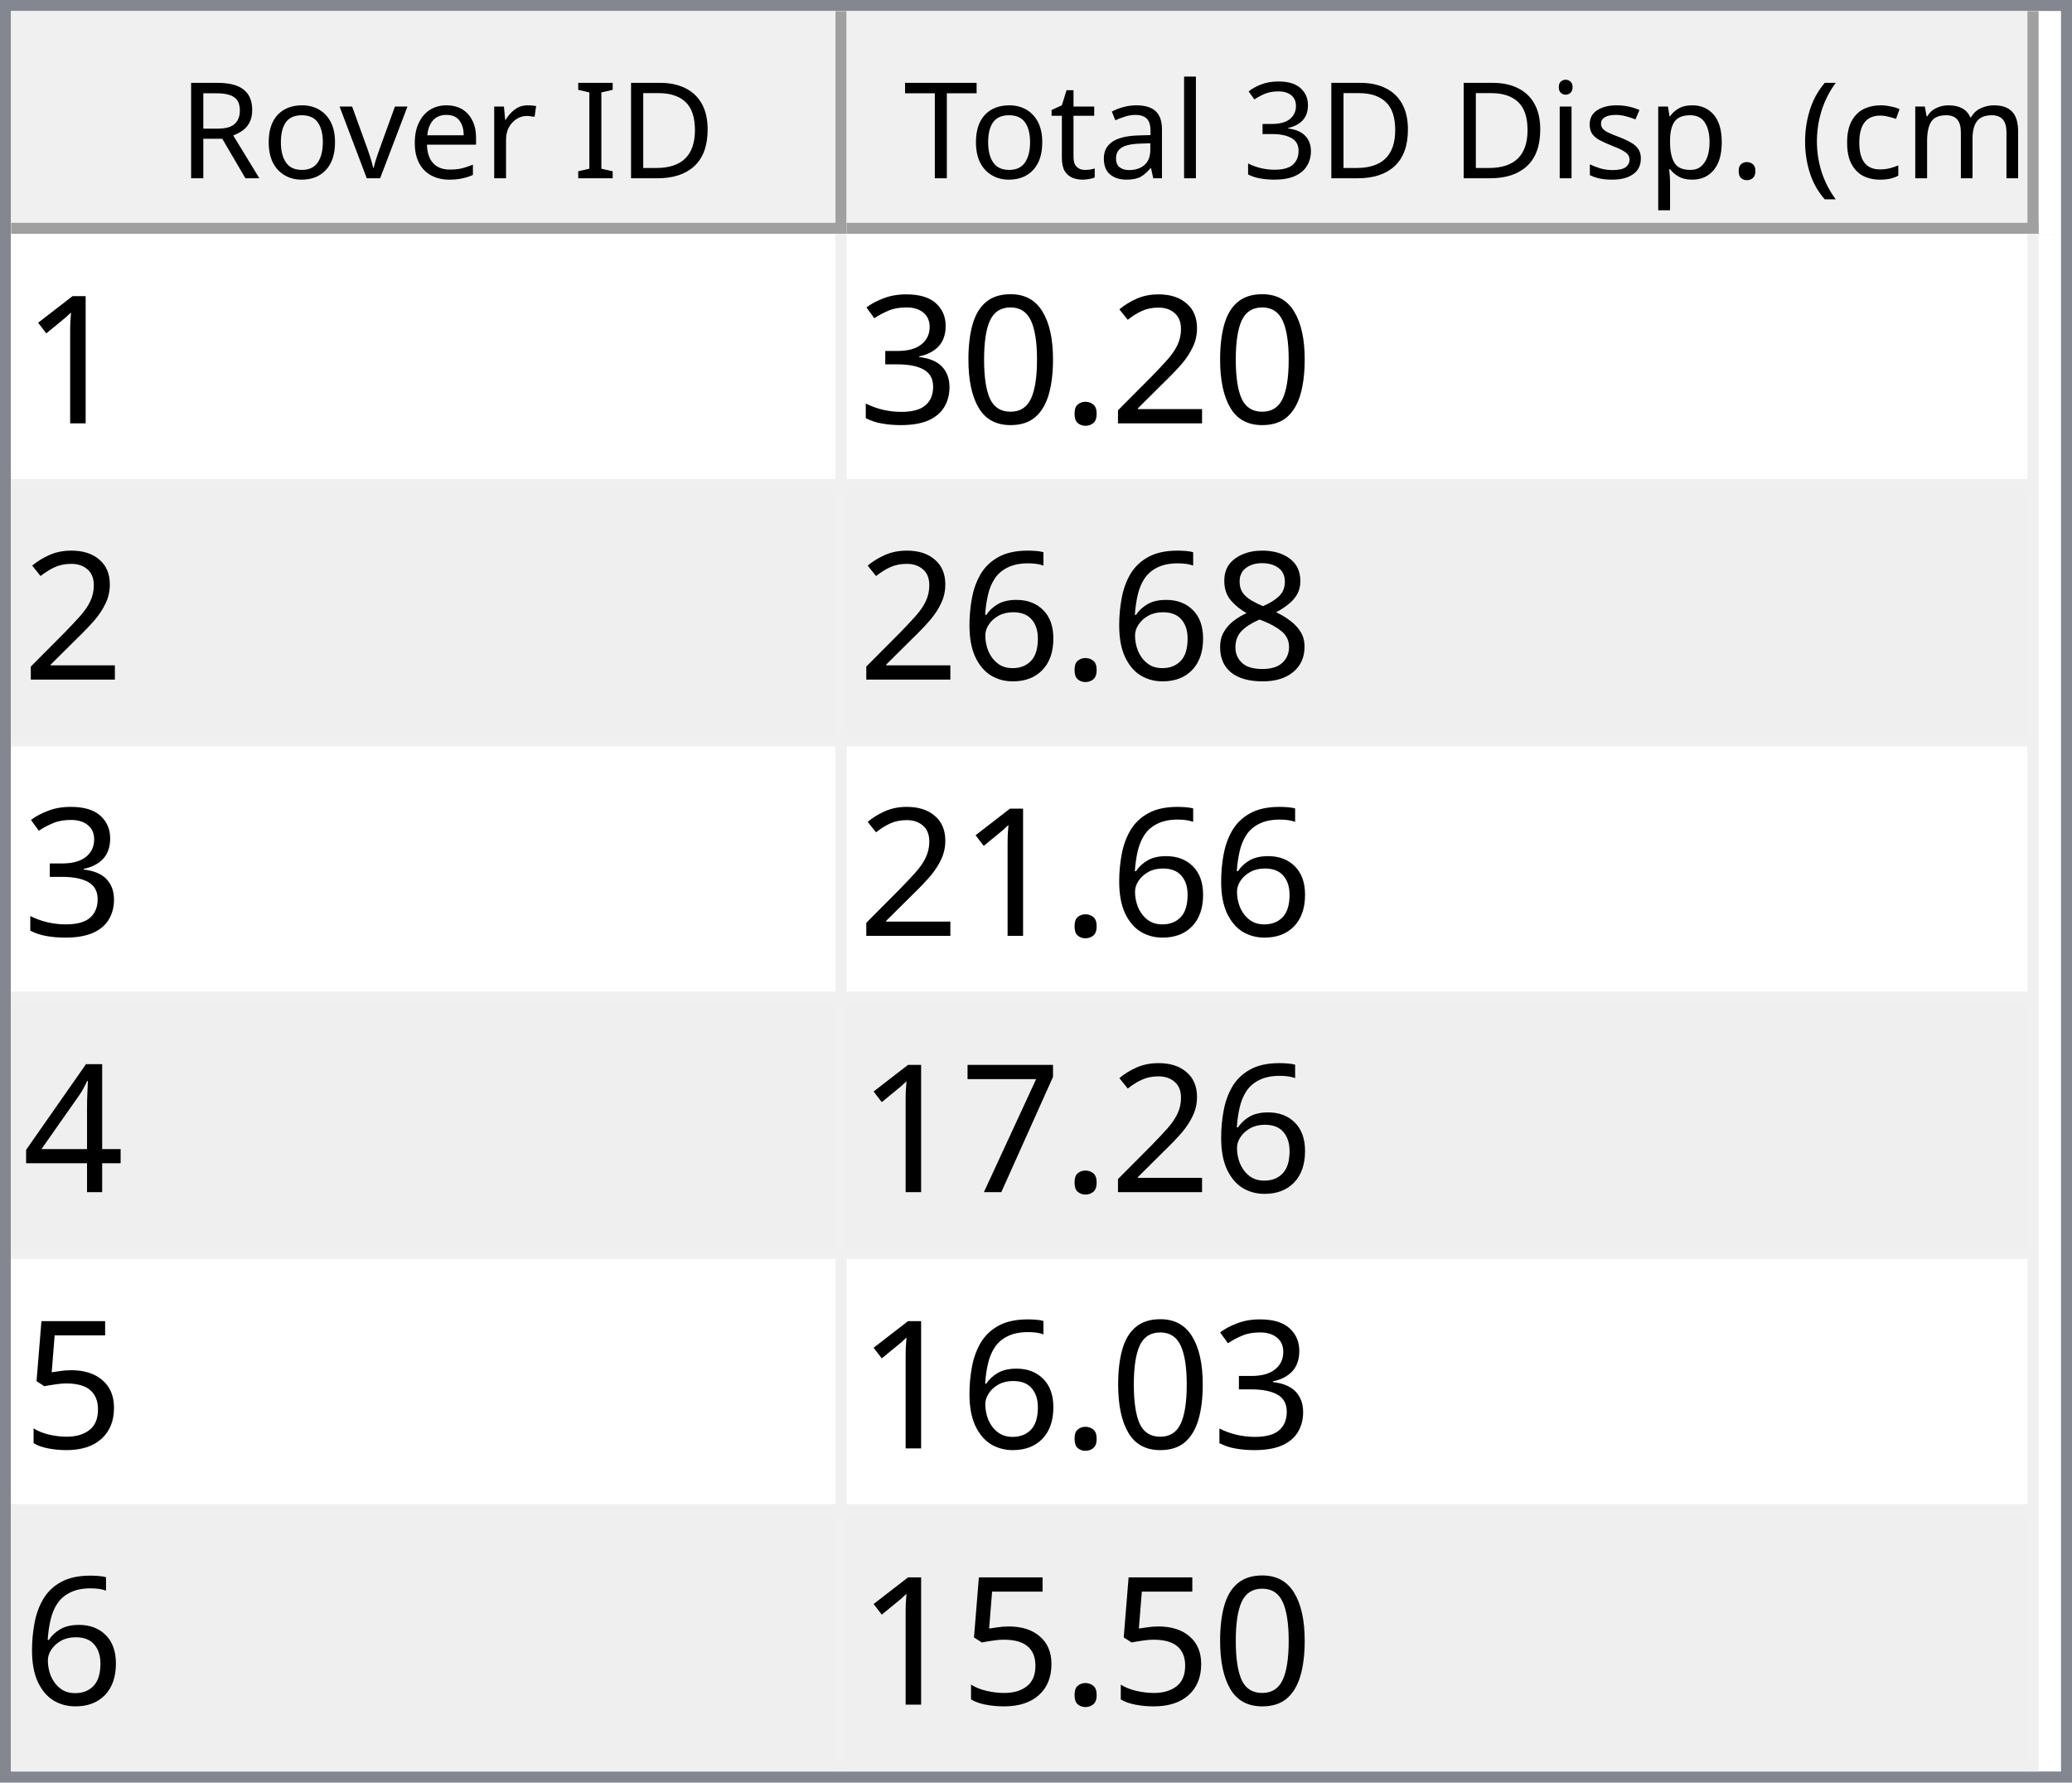
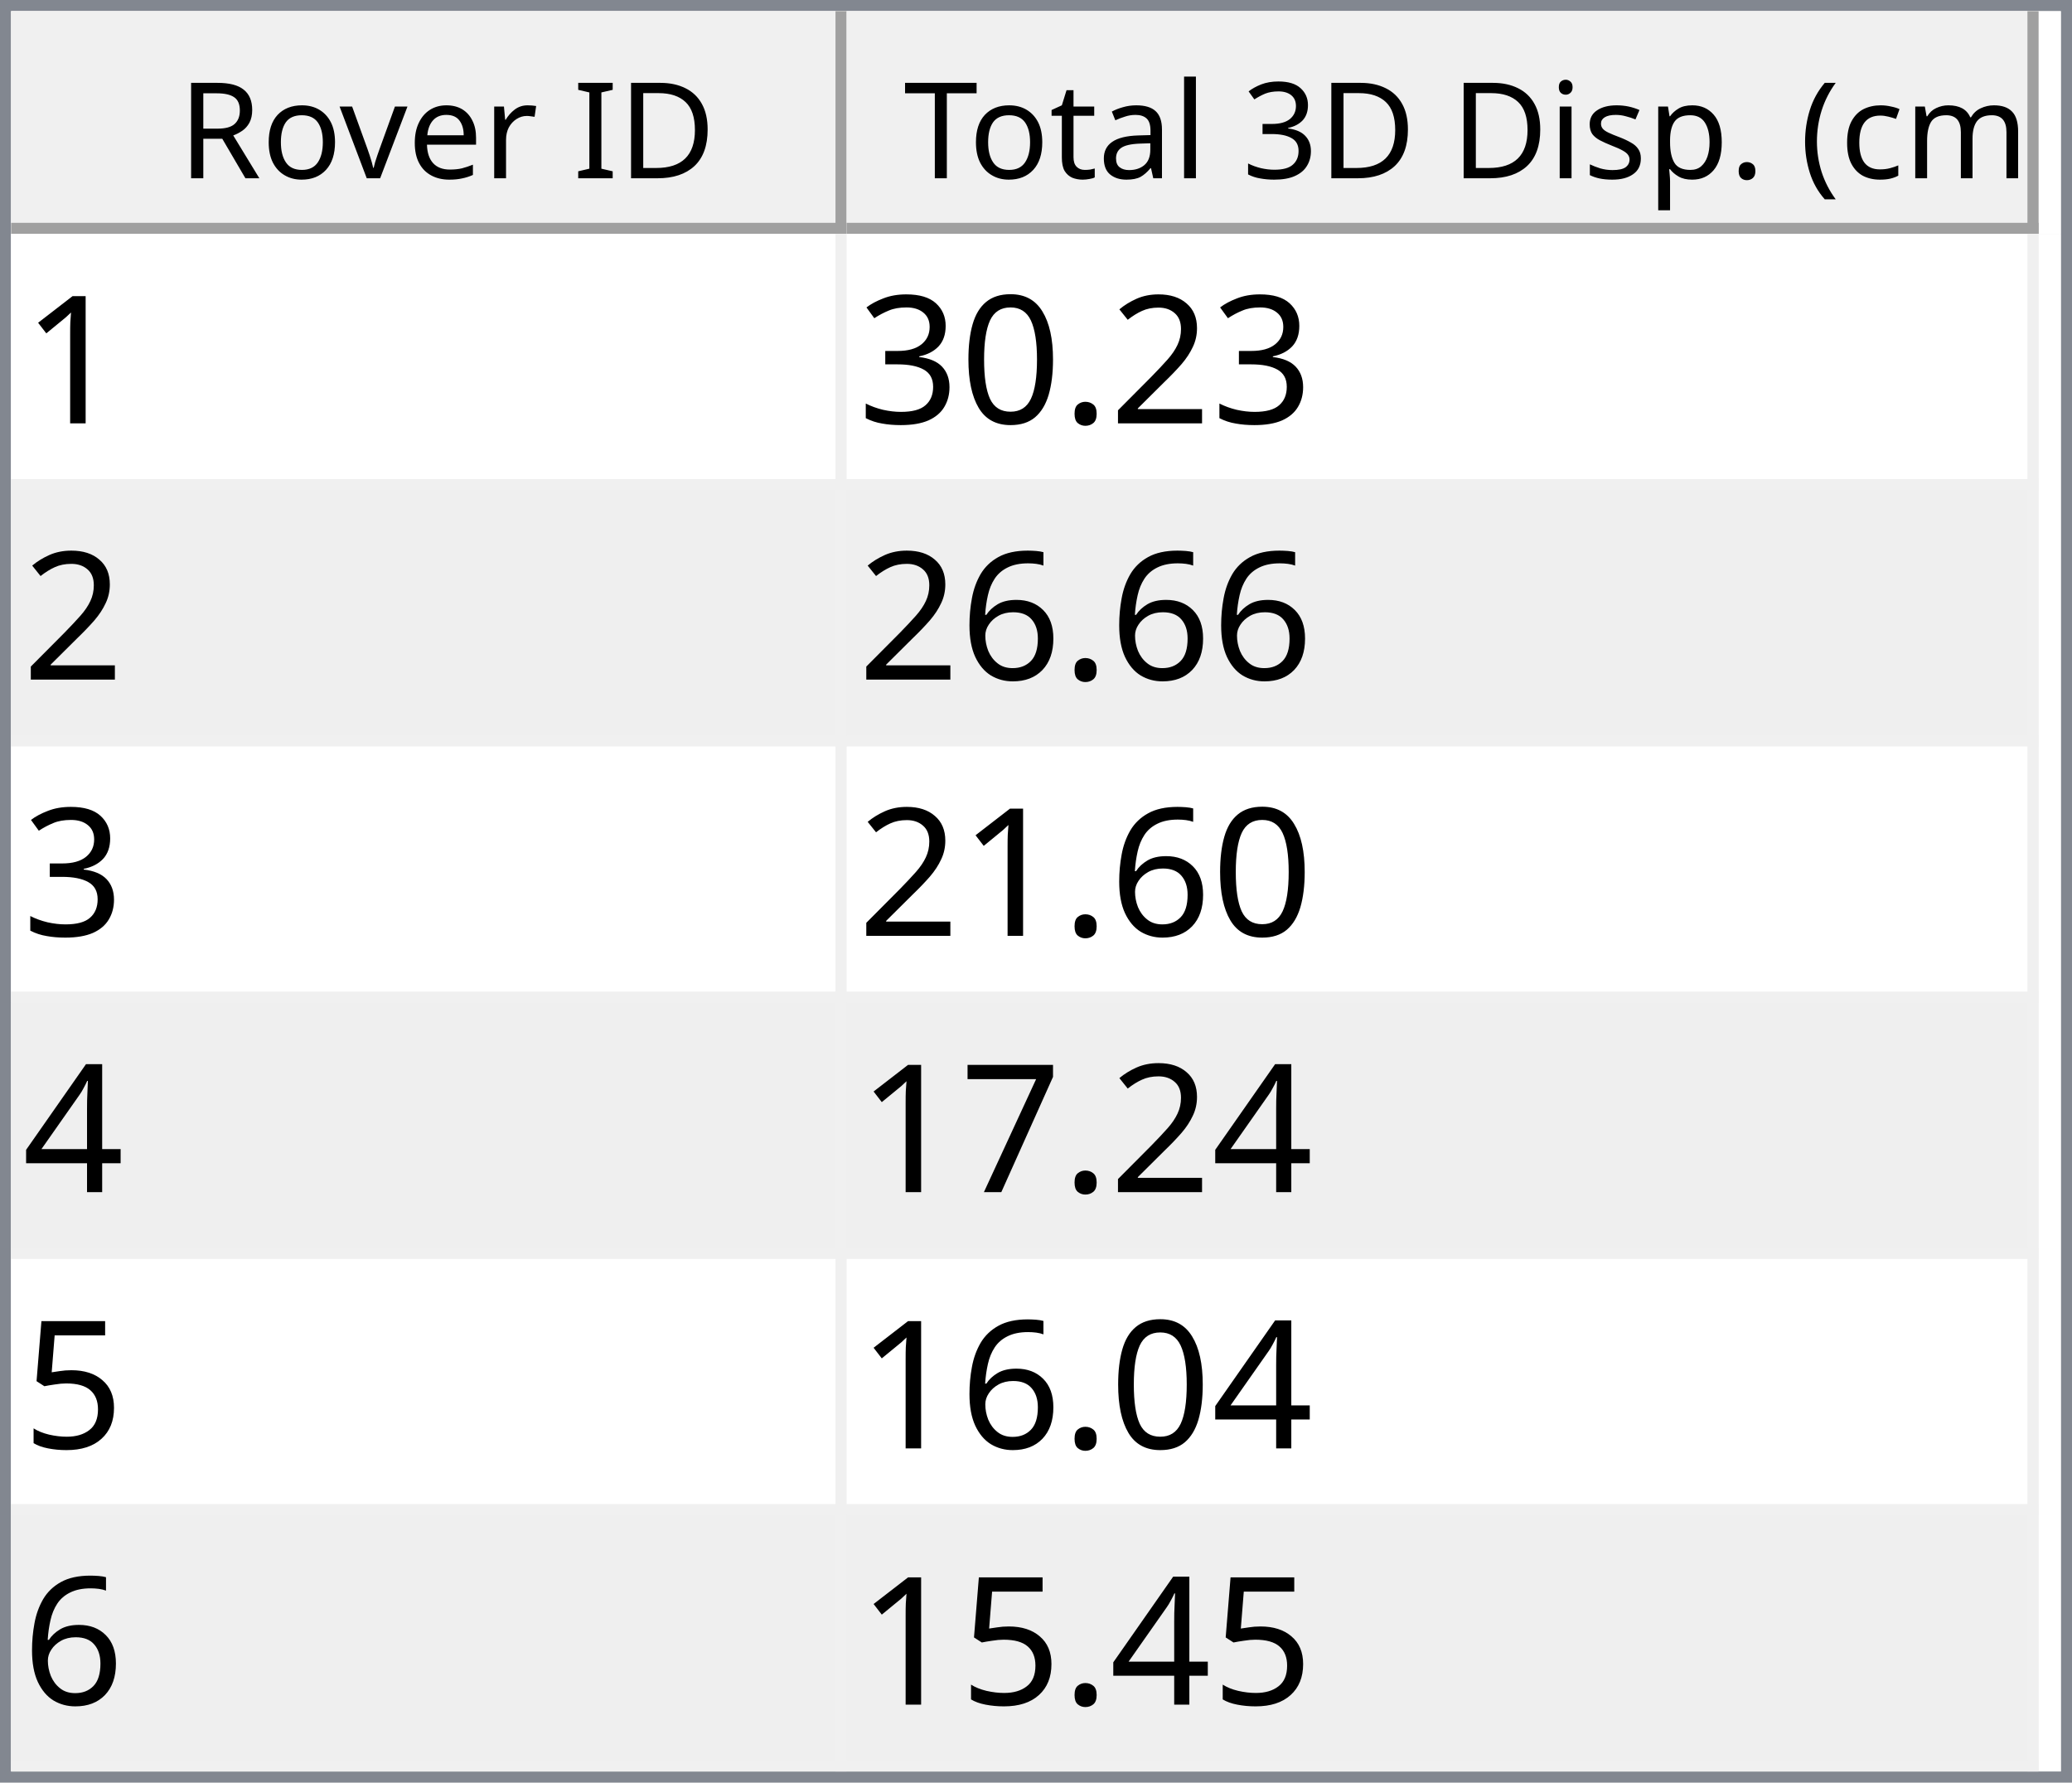
<svg xmlns="http://www.w3.org/2000/svg" style="fill-opacity:1; color-rendering:auto; color-interpolation:auto; text-rendering:auto; stroke:black; stroke-linecap:square; stroke-miterlimit:10; shape-rendering:auto; stroke-opacity:1; fill:black; stroke-dasharray:none; font-weight:normal; stroke-width:1; font-family:'Dialog'; font-style:normal; stroke-linejoin:miter; font-size:12px; stroke-dashoffset:0; image-rendering:auto;" width="186" height="160">
  <defs id="genericDefs" />
  <g>
    <defs id="defs1">
      <clipPath clipPathUnits="userSpaceOnUse" id="clipPath1">
        <path d="M0 0 L186 0 L186 160 L0 160 L0 0 Z" />
      </clipPath>
      <clipPath clipPathUnits="userSpaceOnUse" id="clipPath2">
        <path d="M0 0 L0 160 L186 160 L186 0 Z" />
      </clipPath>
      <clipPath clipPathUnits="userSpaceOnUse" id="clipPath3">
        <path d="M0 0 L0 20 L184 20 L184 0 Z" />
      </clipPath>
      <clipPath clipPathUnits="userSpaceOnUse" id="clipPath4">
        <path d="M0 0 L0 20 L75 20 L75 0 Z" />
      </clipPath>
      <clipPath clipPathUnits="userSpaceOnUse" id="clipPath5">
        <path d="M1 1 L1 19 L74 19 L74 1 Z" />
      </clipPath>
      <clipPath clipPathUnits="userSpaceOnUse" id="clipPath6">
        <path d="M0 0 L0 18 L73 18 L73 0 Z" />
      </clipPath>
      <clipPath clipPathUnits="userSpaceOnUse" id="clipPath7">
        <path d="M-0.5 -0.5 L-0.5 19.5 L74.5 19.5 L74.5 -0.5 Z" />
      </clipPath>
      <clipPath clipPathUnits="userSpaceOnUse" id="clipPath8">
        <path d="M0 0 L0 20 L107 20 L107 0 Z" />
      </clipPath>
      <clipPath clipPathUnits="userSpaceOnUse" id="clipPath9">
        <path d="M1 1 L1 19 L106 19 L106 1 Z" />
      </clipPath>
      <clipPath clipPathUnits="userSpaceOnUse" id="clipPath10">
        <path d="M0 0 L0 18 L105 18 L105 0 Z" />
      </clipPath>
      <clipPath clipPathUnits="userSpaceOnUse" id="clipPath11">
        <path d="M-0.5 -0.5 L-0.5 19.5 L106.5 19.5 L106.5 -0.5 Z" />
      </clipPath>
      <clipPath clipPathUnits="userSpaceOnUse" id="clipPath12">
        <path d="M0 0 L0 138 L184 138 L184 0 Z" />
      </clipPath>
      <clipPath clipPathUnits="userSpaceOnUse" id="clipPath13">
        <path d="M0 0 L0 138 L182 138 L182 0 Z" />
      </clipPath>
      <clipPath clipPathUnits="userSpaceOnUse" id="clipPath14">
        <path d="M-0.5 -0.5 L-0.5 137.5 L181.5 137.5 L181.5 -0.5 Z" />
      </clipPath>
      <clipPath clipPathUnits="userSpaceOnUse" id="clipPath15">
        <path d="M0 0 L0 22 L74 22 L74 0 Z" />
      </clipPath>
      <clipPath clipPathUnits="userSpaceOnUse" id="clipPath16">
        <path d="M0 0 L0 22 L106 22 L106 0 Z" />
      </clipPath>
      <font horiz-adv-x="64.551" id="font1">
        <font-face ascent="107.91" descent="25.098" units-per-em="100" style="font-style:normal; font-family:Segoe UI; font-weight:normal;" />
        <missing-glyph horiz-adv-x="64.551" d="M8.109 0 L8.109 68.266 L56.453 68.266 L56.453 0 L8.109 0 ZM15.328 7.234 L49.219 7.234 L49.219 61.031 L15.328 61.031 L15.328 7.234 Z" />
        <glyph unicode="D" horiz-adv-x="70.117" d="M9.188 0 L9.188 70.016 L28.516 70.016 Q65.531 70.016 65.531 35.891 Q65.531 19.672 55.25 9.836 Q44.969 0 27.734 0 L9.188 0 ZM17.391 62.594 L17.391 7.422 L27.828 7.422 Q41.609 7.422 49.273 14.797 Q56.938 22.172 56.938 35.688 Q56.938 62.594 28.328 62.594 L17.391 62.594 Z" />
        <glyph unicode="I" horiz-adv-x="26.611" d="M17.391 0 L9.188 0 L9.188 70.016 L17.391 70.016 L17.391 0 Z" />
        <glyph unicode=" " horiz-adv-x="27.393" d="" />
        <glyph unicode="r" horiz-adv-x="34.766" d="M34.188 41.891 Q32.078 43.5 28.125 43.5 Q23 43.5 19.555 38.672 Q16.109 33.844 16.109 25.484 L16.109 0 L8.109 0 L8.109 50 L16.109 50 L16.109 39.703 L16.312 39.703 Q18.016 44.969 21.531 47.922 Q25.047 50.875 29.391 50.875 Q32.516 50.875 34.188 50.203 L34.188 41.891 Z" />
        <glyph unicode="e" horiz-adv-x="52.295" d="M48.297 23 L12.984 23 Q13.188 14.656 17.484 10.109 Q21.781 5.562 29.297 5.562 Q37.75 5.562 44.828 11.141 L44.828 3.609 Q38.234 -1.172 27.391 -1.172 Q16.797 -1.172 10.742 5.641 Q4.688 12.453 4.688 24.812 Q4.688 36.469 11.305 43.82 Q17.922 51.172 27.734 51.172 Q37.547 51.172 42.922 44.828 Q48.297 38.484 48.297 27.203 L48.297 23 ZM40.094 29.781 Q40.047 36.719 36.75 40.578 Q33.453 44.438 27.594 44.438 Q21.922 44.438 17.969 40.383 Q14.016 36.328 13.094 29.781 L40.094 29.781 Z" />
        <glyph unicode="v" horiz-adv-x="47.9" d="M47.406 50 L27.484 0 L19.625 0 L0.688 50 L9.469 50 L22.172 13.672 Q23.578 9.672 23.922 6.688 L24.125 6.688 Q24.609 10.453 25.688 13.484 L38.969 50 L47.406 50 Z" />
        <glyph unicode="o" horiz-adv-x="58.594" d="M29 -1.172 Q17.922 -1.172 11.305 5.836 Q4.688 12.844 4.688 24.422 Q4.688 37.016 11.57 44.094 Q18.453 51.172 30.172 51.172 Q41.359 51.172 47.633 44.289 Q53.906 37.406 53.906 25.203 Q53.906 13.234 47.141 6.031 Q40.375 -1.172 29 -1.172 ZM29.594 44.438 Q21.875 44.438 17.383 39.188 Q12.891 33.938 12.891 24.703 Q12.891 15.828 17.43 10.695 Q21.969 5.562 29.594 5.562 Q37.359 5.562 41.531 10.594 Q45.703 15.625 45.703 24.906 Q45.703 34.281 41.531 39.359 Q37.359 44.438 29.594 44.438 Z" />
        <glyph unicode="R" horiz-adv-x="59.814" d="M59.375 0 L49.609 0 L37.891 19.625 Q36.281 22.359 34.766 24.289 Q33.25 26.219 31.664 27.438 Q30.078 28.656 28.25 29.219 Q26.422 29.781 24.125 29.781 L17.391 29.781 L17.391 0 L9.188 0 L9.188 70.016 L30.078 70.016 Q34.672 70.016 38.555 68.867 Q42.438 67.719 45.289 65.375 Q48.141 63.031 49.758 59.547 Q51.375 56.062 51.375 51.375 Q51.375 47.703 50.273 44.656 Q49.172 41.609 47.148 39.211 Q45.125 36.812 42.266 35.133 Q39.406 33.453 35.844 32.516 L35.844 32.328 Q37.594 31.547 38.891 30.547 Q40.188 29.547 41.359 28.18 Q42.531 26.812 43.68 25.078 Q44.828 23.344 46.234 21.047 L59.375 0 ZM17.391 62.594 L17.391 37.203 L28.516 37.203 Q31.594 37.203 34.203 38.133 Q36.812 39.062 38.719 40.797 Q40.625 42.531 41.703 45.047 Q42.781 47.562 42.781 50.688 Q42.781 56.297 39.141 59.445 Q35.5 62.594 28.609 62.594 L17.391 62.594 Z" />
        <glyph unicode=")" horiz-adv-x="30.176" d="M8.297 -15.922 L1.172 -15.922 Q16.406 2.344 16.406 26.812 Q16.406 51.469 1.078 70.016 L8.297 70.016 Q23.531 52.156 23.531 26.703 Q23.531 1.375 8.297 -15.922 Z" />
        <glyph unicode="m" horiz-adv-x="86.133" d="M79.109 0 L71.094 0 L71.094 28.719 Q71.094 37.016 68.531 40.727 Q65.969 44.438 59.906 44.438 Q54.781 44.438 51.195 39.75 Q47.609 35.062 47.609 28.516 L47.609 0 L39.594 0 L39.594 29.688 Q39.594 44.438 28.219 44.438 Q22.953 44.438 19.531 40.016 Q16.109 35.594 16.109 28.516 L16.109 0 L8.109 0 L8.109 50 L16.109 50 L16.109 42.094 L16.312 42.094 Q21.625 51.172 31.844 51.172 Q36.969 51.172 40.773 48.312 Q44.578 45.453 46 40.828 Q51.562 51.172 62.594 51.172 Q79.109 51.172 79.109 30.812 L79.109 0 Z" />
        <glyph unicode="c" horiz-adv-x="46.191" d="M42.188 2.297 Q36.422 -1.172 28.516 -1.172 Q17.828 -1.172 11.258 5.789 Q4.688 12.75 4.688 23.828 Q4.688 36.188 11.766 43.68 Q18.844 51.172 30.672 51.172 Q37.25 51.172 42.281 48.734 L42.281 40.531 Q36.719 44.438 30.375 44.438 Q22.703 44.438 17.797 38.945 Q12.891 33.453 12.891 24.516 Q12.891 15.719 17.508 10.641 Q22.125 5.562 29.891 5.562 Q36.422 5.562 42.188 9.906 L42.188 2.297 Z" />
        <glyph unicode="(" horiz-adv-x="30.176" d="M29.109 -15.922 L21.969 -15.922 Q6.844 1.375 6.844 26.703 Q6.844 52.156 21.969 70.016 L29.203 70.016 Q13.875 51.469 13.875 26.812 Q13.875 2.344 29.109 -15.922 Z" />
        <glyph unicode="." horiz-adv-x="21.68" d="M10.891 -1.078 Q8.641 -1.078 7.055 0.539 Q5.469 2.156 5.469 4.391 Q5.469 6.641 7.055 8.273 Q8.641 9.906 10.891 9.906 Q13.188 9.906 14.797 8.273 Q16.406 6.641 16.406 4.391 Q16.406 2.156 14.797 0.539 Q13.188 -1.078 10.891 -1.078 Z" />
        <glyph unicode="p" horiz-adv-x="58.789" d="M16.312 7.234 L16.109 7.234 L16.109 -23 L8.109 -23 L8.109 50 L16.109 50 L16.109 41.219 L16.312 41.219 Q22.219 51.172 33.594 51.172 Q43.266 51.172 48.688 44.461 Q54.109 37.75 54.109 26.469 Q54.109 13.922 48 6.375 Q41.891 -1.172 31.297 -1.172 Q21.578 -1.172 16.312 7.234 ZM16.109 27.391 L16.109 20.406 Q16.109 14.203 20.141 9.883 Q24.172 5.562 30.375 5.562 Q37.641 5.562 41.773 11.133 Q45.906 16.703 45.906 26.609 Q45.906 34.969 42.047 39.703 Q38.188 44.438 31.594 44.438 Q24.609 44.438 20.359 39.578 Q16.109 34.719 16.109 27.391 Z" />
        <glyph unicode="s" horiz-adv-x="42.432" d="M5.078 1.812 L5.078 10.406 Q11.625 5.562 19.484 5.562 Q30.031 5.562 30.031 12.594 Q30.031 14.594 29.125 15.992 Q28.219 17.391 26.68 18.461 Q25.141 19.531 23.07 20.383 Q21 21.234 18.609 22.172 Q15.281 23.484 12.766 24.828 Q10.25 26.172 8.57 27.859 Q6.891 29.547 6.031 31.695 Q5.172 33.844 5.172 36.719 Q5.172 40.234 6.789 42.945 Q8.406 45.656 11.086 47.484 Q13.766 49.312 17.211 50.242 Q20.656 51.172 24.312 51.172 Q30.812 51.172 35.938 48.922 L35.938 40.828 Q30.422 44.438 23.25 44.438 Q21 44.438 19.195 43.922 Q17.391 43.406 16.094 42.477 Q14.797 41.547 14.086 40.258 Q13.375 38.969 13.375 37.406 Q13.375 35.453 14.086 34.133 Q14.797 32.812 16.164 31.789 Q17.531 30.766 19.484 29.938 Q21.438 29.109 23.922 28.125 Q27.25 26.859 29.883 25.516 Q32.516 24.172 34.375 22.484 Q36.234 20.797 37.234 18.602 Q38.234 16.406 38.234 13.375 Q38.234 9.672 36.602 6.938 Q34.969 4.203 32.234 2.398 Q29.5 0.594 25.93 -0.289 Q22.359 -1.172 18.453 -1.172 Q10.75 -1.172 5.078 1.812 Z" />
        <glyph unicode="i" horiz-adv-x="24.219" d="M12.203 62.703 Q10.062 62.703 8.547 64.164 Q7.031 65.625 7.031 67.875 Q7.031 70.125 8.547 71.609 Q10.062 73.094 12.203 73.094 Q14.406 73.094 15.945 71.609 Q17.484 70.125 17.484 67.875 Q17.484 65.719 15.945 64.211 Q14.406 62.703 12.203 62.703 ZM16.109 0 L8.109 0 L8.109 50 L16.109 50 L16.109 0 Z" />
        <glyph unicode="3" horiz-adv-x="53.906" d="M46.531 19.828 Q46.531 15.094 44.75 11.211 Q42.969 7.328 39.719 4.57 Q36.469 1.812 31.93 0.297 Q27.391 -1.219 21.922 -1.219 Q11.922 -1.219 6 2.594 L6 11.188 Q13.094 5.609 22.219 5.609 Q25.875 5.609 28.828 6.539 Q31.781 7.469 33.906 9.227 Q36.031 10.984 37.18 13.477 Q38.328 15.969 38.328 19.094 Q38.328 32.812 18.797 32.812 L12.984 32.812 L12.984 39.594 L18.5 39.594 Q35.797 39.594 35.797 52.484 Q35.797 64.406 22.609 64.406 Q15.188 64.406 8.688 59.422 L8.688 67.188 Q15.375 71.188 24.609 71.188 Q29 71.188 32.57 69.969 Q36.141 68.75 38.68 66.555 Q41.219 64.359 42.609 61.281 Q44 58.203 44 54.5 Q44 40.672 30.031 36.719 L30.031 36.531 Q33.594 36.141 36.625 34.797 Q39.656 33.453 41.852 31.305 Q44.047 29.156 45.289 26.25 Q46.531 23.344 46.531 19.828 Z" />
        <glyph unicode="l" horiz-adv-x="24.219" d="M16.109 0 L8.109 0 L8.109 74.031 L16.109 74.031 L16.109 0 Z" />
        <glyph unicode="a" horiz-adv-x="50.879" d="M43.891 0 L35.891 0 L35.891 7.812 L35.688 7.812 Q30.469 -1.172 20.312 -1.172 Q12.844 -1.172 8.617 2.781 Q4.391 6.734 4.391 13.281 Q4.391 27.297 20.906 29.594 L35.891 31.688 Q35.891 44.438 25.594 44.438 Q16.547 44.438 9.281 38.281 L9.281 46.484 Q16.656 51.172 26.266 51.172 Q43.891 51.172 43.891 32.516 L43.891 0 ZM35.891 25.297 L23.828 23.641 Q18.266 22.859 15.43 20.875 Q12.594 18.891 12.594 13.875 Q12.594 10.203 15.211 7.883 Q17.828 5.562 22.172 5.562 Q28.125 5.562 32.008 9.742 Q35.891 13.922 35.891 20.312 L35.891 25.297 Z" />
        <glyph unicode="t" horiz-adv-x="33.887" d="M31.297 0.484 Q28.469 -1.078 23.828 -1.078 Q10.688 -1.078 10.688 13.578 L10.688 43.172 L2.094 43.172 L2.094 50 L10.688 50 L10.688 62.203 L18.703 64.797 L18.703 50 L31.297 50 L31.297 43.172 L18.703 43.172 L18.703 14.984 Q18.703 9.969 20.414 7.82 Q22.125 5.672 26.078 5.672 Q29.109 5.672 31.297 7.328 L31.297 0.484 Z" />
        <glyph unicode="T" horiz-adv-x="52.393" d="M50.594 62.594 L30.375 62.594 L30.375 0 L22.172 0 L22.172 62.594 L2 62.594 L2 70.016 L50.594 70.016 L50.594 62.594 Z" />
      </font>
      <font horiz-adv-x="75.0" id="font2">
        <font-face ascent="100.537" descent="21.973" units-per-em="100" style="font-style:normal; font-family:sans-serif; font-weight:normal;" />
        <missing-glyph horiz-adv-x="75.0" d="M12.5 0 L12.5 62.5 L62.5 62.5 L62.5 0 L12.5 0 ZM14.062 1.562 L60.938 1.562 L60.938 60.938 L14.062 60.938 L14.062 1.562 Z" />
        <glyph unicode="1" horiz-adv-x="55.615" d="M37.25 0 L28.469 0 L28.469 56 Q25.297 52.984 20.141 49.953 Q14.984 46.922 10.891 45.406 L10.891 53.906 Q18.266 57.375 23.781 62.305 Q29.297 67.234 31.594 71.875 L37.25 71.875 L37.25 0 Z" />
        <glyph unicode="2" horiz-adv-x="55.615" d="M50.344 8.453 L50.344 0 L3.031 0 Q2.938 3.172 4.047 6.109 Q5.859 10.938 9.836 15.625 Q13.812 20.312 21.344 26.469 Q33.016 36.031 37.117 41.625 Q41.219 47.219 41.219 52.203 Q41.219 57.422 37.477 61.008 Q33.734 64.594 27.734 64.594 Q21.391 64.594 17.578 60.789 Q13.766 56.984 13.719 50.25 L4.688 51.172 Q5.609 61.281 11.664 66.578 Q17.719 71.875 27.938 71.875 Q38.234 71.875 44.242 66.164 Q50.25 60.453 50.25 52 Q50.25 47.703 48.492 43.555 Q46.734 39.406 42.656 34.812 Q38.578 30.219 29.109 22.219 Q21.188 15.578 18.945 13.211 Q16.703 10.844 15.234 8.453 L50.344 8.453 Z" />
        <glyph unicode="." horiz-adv-x="27.783" d="M9.078 0 L9.078 10.016 L19.094 10.016 L19.094 0 L9.078 0 Z" />
        <glyph unicode="0" horiz-adv-x="55.615" d="M4.156 35.297 Q4.156 48 6.766 55.742 Q9.375 63.484 14.523 67.68 Q19.672 71.875 27.484 71.875 Q33.25 71.875 37.594 69.555 Q41.938 67.234 44.773 62.867 Q47.609 58.5 49.219 52.227 Q50.828 45.953 50.828 35.297 Q50.828 22.703 48.242 14.969 Q45.656 7.234 40.508 3.008 Q35.359 -1.219 27.484 -1.219 Q17.141 -1.219 11.234 6.203 Q4.156 15.141 4.156 35.297 ZM13.188 35.297 Q13.188 17.672 17.312 11.836 Q21.438 6 27.484 6 Q33.547 6 37.672 11.859 Q41.797 17.719 41.797 35.297 Q41.797 52.984 37.672 58.789 Q33.547 64.594 27.391 64.594 Q21.344 64.594 17.719 59.469 Q13.188 52.938 13.188 35.297 Z" />
        <glyph unicode="3" horiz-adv-x="55.615" d="M4.203 18.891 L12.984 20.062 Q14.5 12.594 18.141 9.297 Q21.781 6 27 6 Q33.203 6 37.477 10.297 Q41.75 14.594 41.75 20.953 Q41.75 27 37.797 30.93 Q33.844 34.859 27.734 34.859 Q25.25 34.859 21.531 33.891 L22.516 41.609 Q23.391 41.5 23.922 41.5 Q29.547 41.5 34.039 44.43 Q38.531 47.359 38.531 53.469 Q38.531 58.297 35.258 61.477 Q31.984 64.656 26.812 64.656 Q21.688 64.656 18.266 61.43 Q14.844 58.203 13.875 51.766 L5.078 53.328 Q6.688 62.156 12.398 67.016 Q18.109 71.875 26.609 71.875 Q32.469 71.875 37.398 69.359 Q42.328 66.844 44.945 62.5 Q47.562 58.156 47.562 53.266 Q47.562 48.641 45.07 44.828 Q42.578 41.016 37.703 38.766 Q44.047 37.312 47.562 32.695 Q51.078 28.078 51.078 21.141 Q51.078 11.766 44.242 5.25 Q37.406 -1.266 26.953 -1.266 Q17.531 -1.266 11.305 4.352 Q5.078 9.969 4.203 18.891 Z" />
-         <glyph unicode="8" horiz-adv-x="55.615" d="M17.672 38.812 Q12.203 40.828 9.57 44.539 Q6.938 48.25 6.938 53.422 Q6.938 61.234 12.555 66.555 Q18.172 71.875 27.484 71.875 Q36.859 71.875 42.578 66.43 Q48.297 60.984 48.297 53.172 Q48.297 48.188 45.68 44.508 Q43.062 40.828 37.75 38.812 Q44.344 36.672 47.781 31.883 Q51.219 27.094 51.219 20.453 Q51.219 11.281 44.727 5.031 Q38.234 -1.219 27.641 -1.219 Q17.047 -1.219 10.547 5.055 Q4.047 11.328 4.047 20.703 Q4.047 27.688 7.594 32.398 Q11.141 37.109 17.672 38.812 ZM15.922 53.719 Q15.922 48.641 19.195 45.414 Q22.469 42.188 27.688 42.188 Q32.766 42.188 36.016 45.383 Q39.266 48.578 39.266 53.219 Q39.266 58.062 35.914 61.359 Q32.562 64.656 27.594 64.656 Q22.562 64.656 19.242 61.43 Q15.922 58.203 15.922 53.719 ZM13.094 20.656 Q13.094 16.891 14.875 13.375 Q16.656 9.859 20.172 7.93 Q23.688 6 27.734 6 Q34.031 6 38.133 10.055 Q42.234 14.109 42.234 20.359 Q42.234 26.703 38.016 30.859 Q33.797 35.016 27.438 35.016 Q21.234 35.016 17.164 30.914 Q13.094 26.812 13.094 20.656 Z" />
        <glyph unicode="6" horiz-adv-x="55.615" d="M49.75 54.047 L41.016 53.375 Q39.844 58.547 37.703 60.891 Q34.125 64.656 28.906 64.656 Q24.703 64.656 21.531 62.312 Q17.391 59.281 14.992 53.469 Q12.594 47.656 12.5 36.922 Q15.672 41.75 20.266 44.094 Q24.859 46.438 29.891 46.438 Q38.672 46.438 44.852 39.969 Q51.031 33.5 51.031 23.25 Q51.031 16.5 48.125 10.719 Q45.219 4.938 40.141 1.859 Q35.062 -1.219 28.609 -1.219 Q17.625 -1.219 10.695 6.859 Q3.766 14.938 3.766 33.5 Q3.766 54.25 11.422 63.672 Q18.109 71.875 29.438 71.875 Q37.891 71.875 43.289 67.141 Q48.688 62.406 49.75 54.047 ZM13.875 23.188 Q13.875 18.656 15.797 14.508 Q17.719 10.359 21.188 8.18 Q24.656 6 28.469 6 Q34.031 6 38.039 10.492 Q42.047 14.984 42.047 22.703 Q42.047 30.125 38.086 34.398 Q34.125 38.672 28.125 38.672 Q22.172 38.672 18.023 34.398 Q13.875 30.125 13.875 23.188 Z" />
        <glyph unicode="4" horiz-adv-x="55.615" d="M32.328 0 L32.328 17.141 L1.266 17.141 L1.266 25.203 L33.938 71.578 L41.109 71.578 L41.109 25.203 L50.781 25.203 L50.781 17.141 L41.109 17.141 L41.109 0 L32.328 0 ZM32.328 25.203 L32.328 57.469 L9.906 25.203 L32.328 25.203 Z" />
        <glyph unicode="7" horiz-adv-x="55.615" d="M4.734 62.203 L4.734 70.656 L51.078 70.656 L51.078 63.812 Q44.234 56.547 37.523 44.484 Q30.812 32.422 27.156 19.672 Q24.516 10.688 23.781 0 L14.75 0 Q14.891 8.453 18.062 20.414 Q21.234 32.375 27.172 43.484 Q33.109 54.594 39.797 62.203 L4.734 62.203 Z" />
        <glyph unicode="5" horiz-adv-x="55.615" d="M4.156 18.75 L13.375 19.531 Q14.406 12.797 18.141 9.398 Q21.875 6 27.156 6 Q33.5 6 37.891 10.789 Q42.281 15.578 42.281 23.484 Q42.281 31 38.062 35.352 Q33.844 39.703 27 39.703 Q22.75 39.703 19.336 37.773 Q15.922 35.844 13.969 32.766 L5.719 33.844 L12.641 70.609 L48.25 70.609 L48.25 62.203 L19.672 62.203 L15.828 42.969 Q22.266 47.469 29.344 47.469 Q38.719 47.469 45.164 40.969 Q51.609 34.469 51.609 24.266 Q51.609 14.547 45.953 7.469 Q39.062 -1.219 27.156 -1.219 Q17.391 -1.219 11.211 4.25 Q5.031 9.719 4.156 18.75 Z" />
      </font>
    </defs>
    <g style="fill:white; stroke:white;">
      <rect x="0" y="0" width="186" style="clip-path:url(#clipPath1); stroke:none;" height="160" />
    </g>
    <g style="fill:white; text-rendering:optimizeSpeed; color-rendering:optimizeSpeed; image-rendering:optimizeSpeed; shape-rendering:crispEdges; stroke:white; color-interpolation:sRGB;">
      <rect x="0" width="186" height="160" y="0" style="stroke:none;" />
      <path style="stroke:none;" d="M0 160 L186 160 L186 0 L0 0 Z" />
    </g>
    <g style="fill:rgb(240,240,240); font-family:'Segoe UI'; stroke:rgb(240,240,240);">
      <rect x="0" y="0" width="186" style="clip-path:url(#clipPath2); stroke:none;" height="160" />
    </g>
    <g style="fill:rgb(130,135,144); font-family:'Segoe UI'; stroke:rgb(130,135,144);">
      <path d="M0 0 L186 0 L186 160 L0 160 L0 0 ZM1 1 L185 1 L185 159 L1 159 L1 1 Z" style="fill-rule:evenodd; clip-path:url(#clipPath2); stroke:none;" />
    </g>
    <g style="fill:white; font-family:'Segoe UI'; stroke:white;" transform="translate(1,1)">
      <rect x="0" y="0" width="184" style="clip-path:url(#clipPath3); stroke:none;" height="20" />
    </g>
    <g style="fill:rgb(240,240,240); font-family:'Segoe UI'; stroke:rgb(240,240,240);" transform="translate(1,1)">
      <rect x="0" y="0" width="75" style="clip-path:url(#clipPath4); stroke:none;" height="20" />
    </g>
    <g style="font-family:'Segoe UI';" transform="translate(2,2)">
      <text x="14" xml:space="preserve" y="14" style="clip-path:url(#clipPath6); stroke:none;">Rover ID</text>
    </g>
    <g style="fill:rgb(160,160,160); font-family:'Segoe UI'; stroke:rgb(160,160,160); stroke-linejoin:bevel;" transform="translate(1.5,1.5)">
      <line x1="74" x2="74" y1="0" style="fill:none; clip-path:url(#clipPath7);" y2="19" />
    </g>
    <g style="fill:rgb(160,160,160); font-family:'Segoe UI'; stroke:rgb(160,160,160); stroke-linejoin:bevel;" transform="matrix(1,0,0,1,1,1) translate(0.5,0.5)">
      <line x1="0" x2="74" y1="19" style="fill:none; clip-path:url(#clipPath7);" y2="19" />
    </g>
    <g style="fill:rgb(240,240,240); font-family:'Segoe UI'; stroke:rgb(240,240,240);" transform="translate(76,1)">
      <rect x="0" y="0" width="107" style="clip-path:url(#clipPath8); stroke:none;" height="20" />
    </g>
    <g style="font-family:'Segoe UI';" transform="translate(77,2)">
      <text x="1" xml:space="preserve" y="14" style="clip-path:url(#clipPath10); stroke:none;"> Total 3D Disp. (cm)</text>
    </g>
    <g style="fill:rgb(160,160,160); font-family:'Segoe UI'; stroke:rgb(160,160,160); stroke-linejoin:bevel;" transform="translate(76.5,1.5)">
      <line x1="106" x2="106" y1="0" style="fill:none; clip-path:url(#clipPath11);" y2="19" />
    </g>
    <g style="fill:rgb(160,160,160); font-family:'Segoe UI'; stroke:rgb(160,160,160); stroke-linejoin:bevel;" transform="matrix(1,0,0,1,76,1) translate(0.5,0.5)">
      <line x1="0" x2="106" y1="19" style="fill:none; clip-path:url(#clipPath11);" y2="19" />
    </g>
    <g style="fill:white; font-family:'Segoe UI'; stroke:white;" transform="translate(1,21)">
      <rect x="0" y="0" width="184" style="clip-path:url(#clipPath12); stroke:none;" height="138" />
    </g>
    <g style="fill:rgb(240,240,240); font-size:16px; font-family:sans-serif; stroke:rgb(240,240,240);" transform="translate(1,21)">
      <rect x="0" y="0" width="182" style="clip-path:url(#clipPath13); stroke:none;" height="138" />
      <line transform="translate(0.5,0.5)" x1="0" x2="181" y1="22" style="clip-path:url(#clipPath14); fill:none; stroke-linejoin:bevel;" y2="22" />
    </g>
    <g transform="matrix(1,0,0,1,1,21) translate(0.5,0.5)" style="fill:rgb(240,240,240); font-size:16px; font-family:sans-serif; stroke:rgb(240,240,240); stroke-linejoin:bevel;">
      <line x1="0" x2="181" y1="45" style="fill:none; clip-path:url(#clipPath14);" y2="45" />
    </g>
    <g transform="matrix(1,0,0,1,1,21) translate(0.5,0.5)" style="fill:rgb(240,240,240); font-size:16px; font-family:sans-serif; stroke:rgb(240,240,240); stroke-linejoin:bevel;">
      <line x1="0" x2="181" y1="68" style="fill:none; clip-path:url(#clipPath14);" y2="68" />
    </g>
    <g transform="matrix(1,0,0,1,1,21) translate(0.5,0.5)" style="fill:rgb(240,240,240); font-size:16px; font-family:sans-serif; stroke:rgb(240,240,240); stroke-linejoin:bevel;">
      <line x1="0" x2="181" y1="91" style="fill:none; clip-path:url(#clipPath14);" y2="91" />
    </g>
    <g transform="matrix(1,0,0,1,1,21) translate(0.5,0.5)" style="fill:rgb(240,240,240); font-size:16px; font-family:sans-serif; stroke:rgb(240,240,240); stroke-linejoin:bevel;">
      <line x1="0" x2="181" y1="114" style="fill:none; clip-path:url(#clipPath14);" y2="114" />
    </g>
    <g transform="matrix(1,0,0,1,1,21) translate(0.5,0.5)" style="fill:rgb(240,240,240); font-size:16px; font-family:sans-serif; stroke:rgb(240,240,240); stroke-linejoin:bevel;">
      <line x1="0" x2="181" y1="137" style="fill:none; clip-path:url(#clipPath14);" y2="137" />
    </g>
    <g transform="matrix(1,0,0,1,1,21) translate(0.5,0.5)" style="fill:rgb(240,240,240); font-size:16px; font-family:sans-serif; stroke:rgb(240,240,240); stroke-linejoin:bevel;">
      <line x1="74" x2="74" y1="0" style="fill:none; clip-path:url(#clipPath14);" y2="137" />
    </g>
    <g transform="matrix(1,0,0,1,1,21) translate(0.5,0.5)" style="fill:rgb(240,240,240); font-size:16px; font-family:sans-serif; stroke:rgb(240,240,240); stroke-linejoin:bevel;">
      <line x1="181" x2="181" y1="0" style="fill:none; clip-path:url(#clipPath14);" y2="137" />
    </g>
    <g style="fill:white; font-size:16px; font-family:sans-serif; stroke:white;" transform="matrix(1,0,0,1,1,21)">
      <rect x="0" y="0" width="74" style="clip-path:url(#clipPath15); stroke:none;" height="22" />
      <text x="1" y="17" style="fill:black; clip-path:url(#clipPath15); stroke:none;" xml:space="preserve">1</text>
    </g>
    <g style="fill:white; font-size:16px; font-family:sans-serif; stroke:white;" transform="matrix(1,0,0,1,1,21) translate(75,0)">
      <rect x="0" y="0" width="106" style="clip-path:url(#clipPath16); stroke:none;" height="22" />
-       <text x="1" y="17" style="fill:black; clip-path:url(#clipPath16); stroke:none;" xml:space="preserve">30.20</text>
+       <text x="1" y="17" style="fill:black; clip-path:url(#clipPath16); stroke:none;" xml:space="preserve">30.23</text>
    </g>
    <g style="fill:rgb(239,239,239); font-size:16px; font-family:sans-serif; stroke:rgb(239,239,239);" transform="matrix(1,0,0,1,1,21) translate(0,23)">
      <rect x="0" y="0" width="74" style="clip-path:url(#clipPath15); stroke:none;" height="22" />
      <text x="1" y="17" style="fill:black; clip-path:url(#clipPath15); stroke:none;" xml:space="preserve">2</text>
    </g>
    <g style="fill:rgb(239,239,239); font-size:16px; font-family:sans-serif; stroke:rgb(239,239,239);" transform="matrix(1,0,0,1,1,21) translate(75,23)">
      <rect x="0" y="0" width="106" style="clip-path:url(#clipPath16); stroke:none;" height="22" />
-       <text x="1" y="17" style="fill:black; clip-path:url(#clipPath16); stroke:none;" xml:space="preserve">26.68</text>
+       <text x="1" y="17" style="fill:black; clip-path:url(#clipPath16); stroke:none;" xml:space="preserve">26.66</text>
    </g>
    <g style="fill:white; font-size:16px; font-family:sans-serif; stroke:white;" transform="matrix(1,0,0,1,1,21) translate(0,46)">
      <rect x="0" y="0" width="74" style="clip-path:url(#clipPath15); stroke:none;" height="22" />
      <text x="1" y="17" style="fill:black; clip-path:url(#clipPath15); stroke:none;" xml:space="preserve">3</text>
    </g>
    <g style="fill:white; font-size:16px; font-family:sans-serif; stroke:white;" transform="matrix(1,0,0,1,1,21) translate(75,46)">
      <rect x="0" y="0" width="106" style="clip-path:url(#clipPath16); stroke:none;" height="22" />
-       <text x="1" y="17" style="fill:black; clip-path:url(#clipPath16); stroke:none;" xml:space="preserve">21.66</text>
+       <text x="1" y="17" style="fill:black; clip-path:url(#clipPath16); stroke:none;" xml:space="preserve">21.60</text>
    </g>
    <g style="fill:rgb(239,239,239); font-size:16px; font-family:sans-serif; stroke:rgb(239,239,239);" transform="matrix(1,0,0,1,1,21) translate(0,69)">
      <rect x="0" y="0" width="74" style="clip-path:url(#clipPath15); stroke:none;" height="22" />
      <text x="1" y="17" style="fill:black; clip-path:url(#clipPath15); stroke:none;" xml:space="preserve">4</text>
    </g>
    <g style="fill:rgb(239,239,239); font-size:16px; font-family:sans-serif; stroke:rgb(239,239,239);" transform="matrix(1,0,0,1,1,21) translate(75,69)">
      <rect x="0" y="0" width="106" style="clip-path:url(#clipPath16); stroke:none;" height="22" />
-       <text x="1" y="17" style="fill:black; clip-path:url(#clipPath16); stroke:none;" xml:space="preserve">17.26</text>
+       <text x="1" y="17" style="fill:black; clip-path:url(#clipPath16); stroke:none;" xml:space="preserve">17.24</text>
    </g>
    <g style="fill:white; font-size:16px; font-family:sans-serif; stroke:white;" transform="matrix(1,0,0,1,1,21) translate(0,92)">
      <rect x="0" y="0" width="74" style="clip-path:url(#clipPath15); stroke:none;" height="22" />
      <text x="1" y="17" style="fill:black; clip-path:url(#clipPath15); stroke:none;" xml:space="preserve">5</text>
    </g>
    <g style="fill:white; font-size:16px; font-family:sans-serif; stroke:white;" transform="matrix(1,0,0,1,1,21) translate(75,92)">
      <rect x="0" y="0" width="106" style="clip-path:url(#clipPath16); stroke:none;" height="22" />
-       <text x="1" y="17" style="fill:black; clip-path:url(#clipPath16); stroke:none;" xml:space="preserve">16.03</text>
+       <text x="1" y="17" style="fill:black; clip-path:url(#clipPath16); stroke:none;" xml:space="preserve">16.04</text>
    </g>
    <g style="fill:rgb(239,239,239); font-size:16px; font-family:sans-serif; stroke:rgb(239,239,239);" transform="matrix(1,0,0,1,1,21) translate(0,115)">
      <rect x="0" y="0" width="74" style="clip-path:url(#clipPath15); stroke:none;" height="22" />
      <text x="1" y="17" style="fill:black; clip-path:url(#clipPath15); stroke:none;" xml:space="preserve">6</text>
    </g>
    <g style="fill:rgb(239,239,239); font-size:16px; font-family:sans-serif; stroke:rgb(239,239,239);" transform="matrix(1,0,0,1,1,21) translate(75,115)">
      <rect x="0" y="0" width="106" style="clip-path:url(#clipPath16); stroke:none;" height="22" />
-       <text x="1" y="17" style="fill:black; clip-path:url(#clipPath16); stroke:none;" xml:space="preserve">15.50</text>
+       <text x="1" y="17" style="fill:black; clip-path:url(#clipPath16); stroke:none;" xml:space="preserve">15.45</text>
    </g>
  </g>
</svg>
